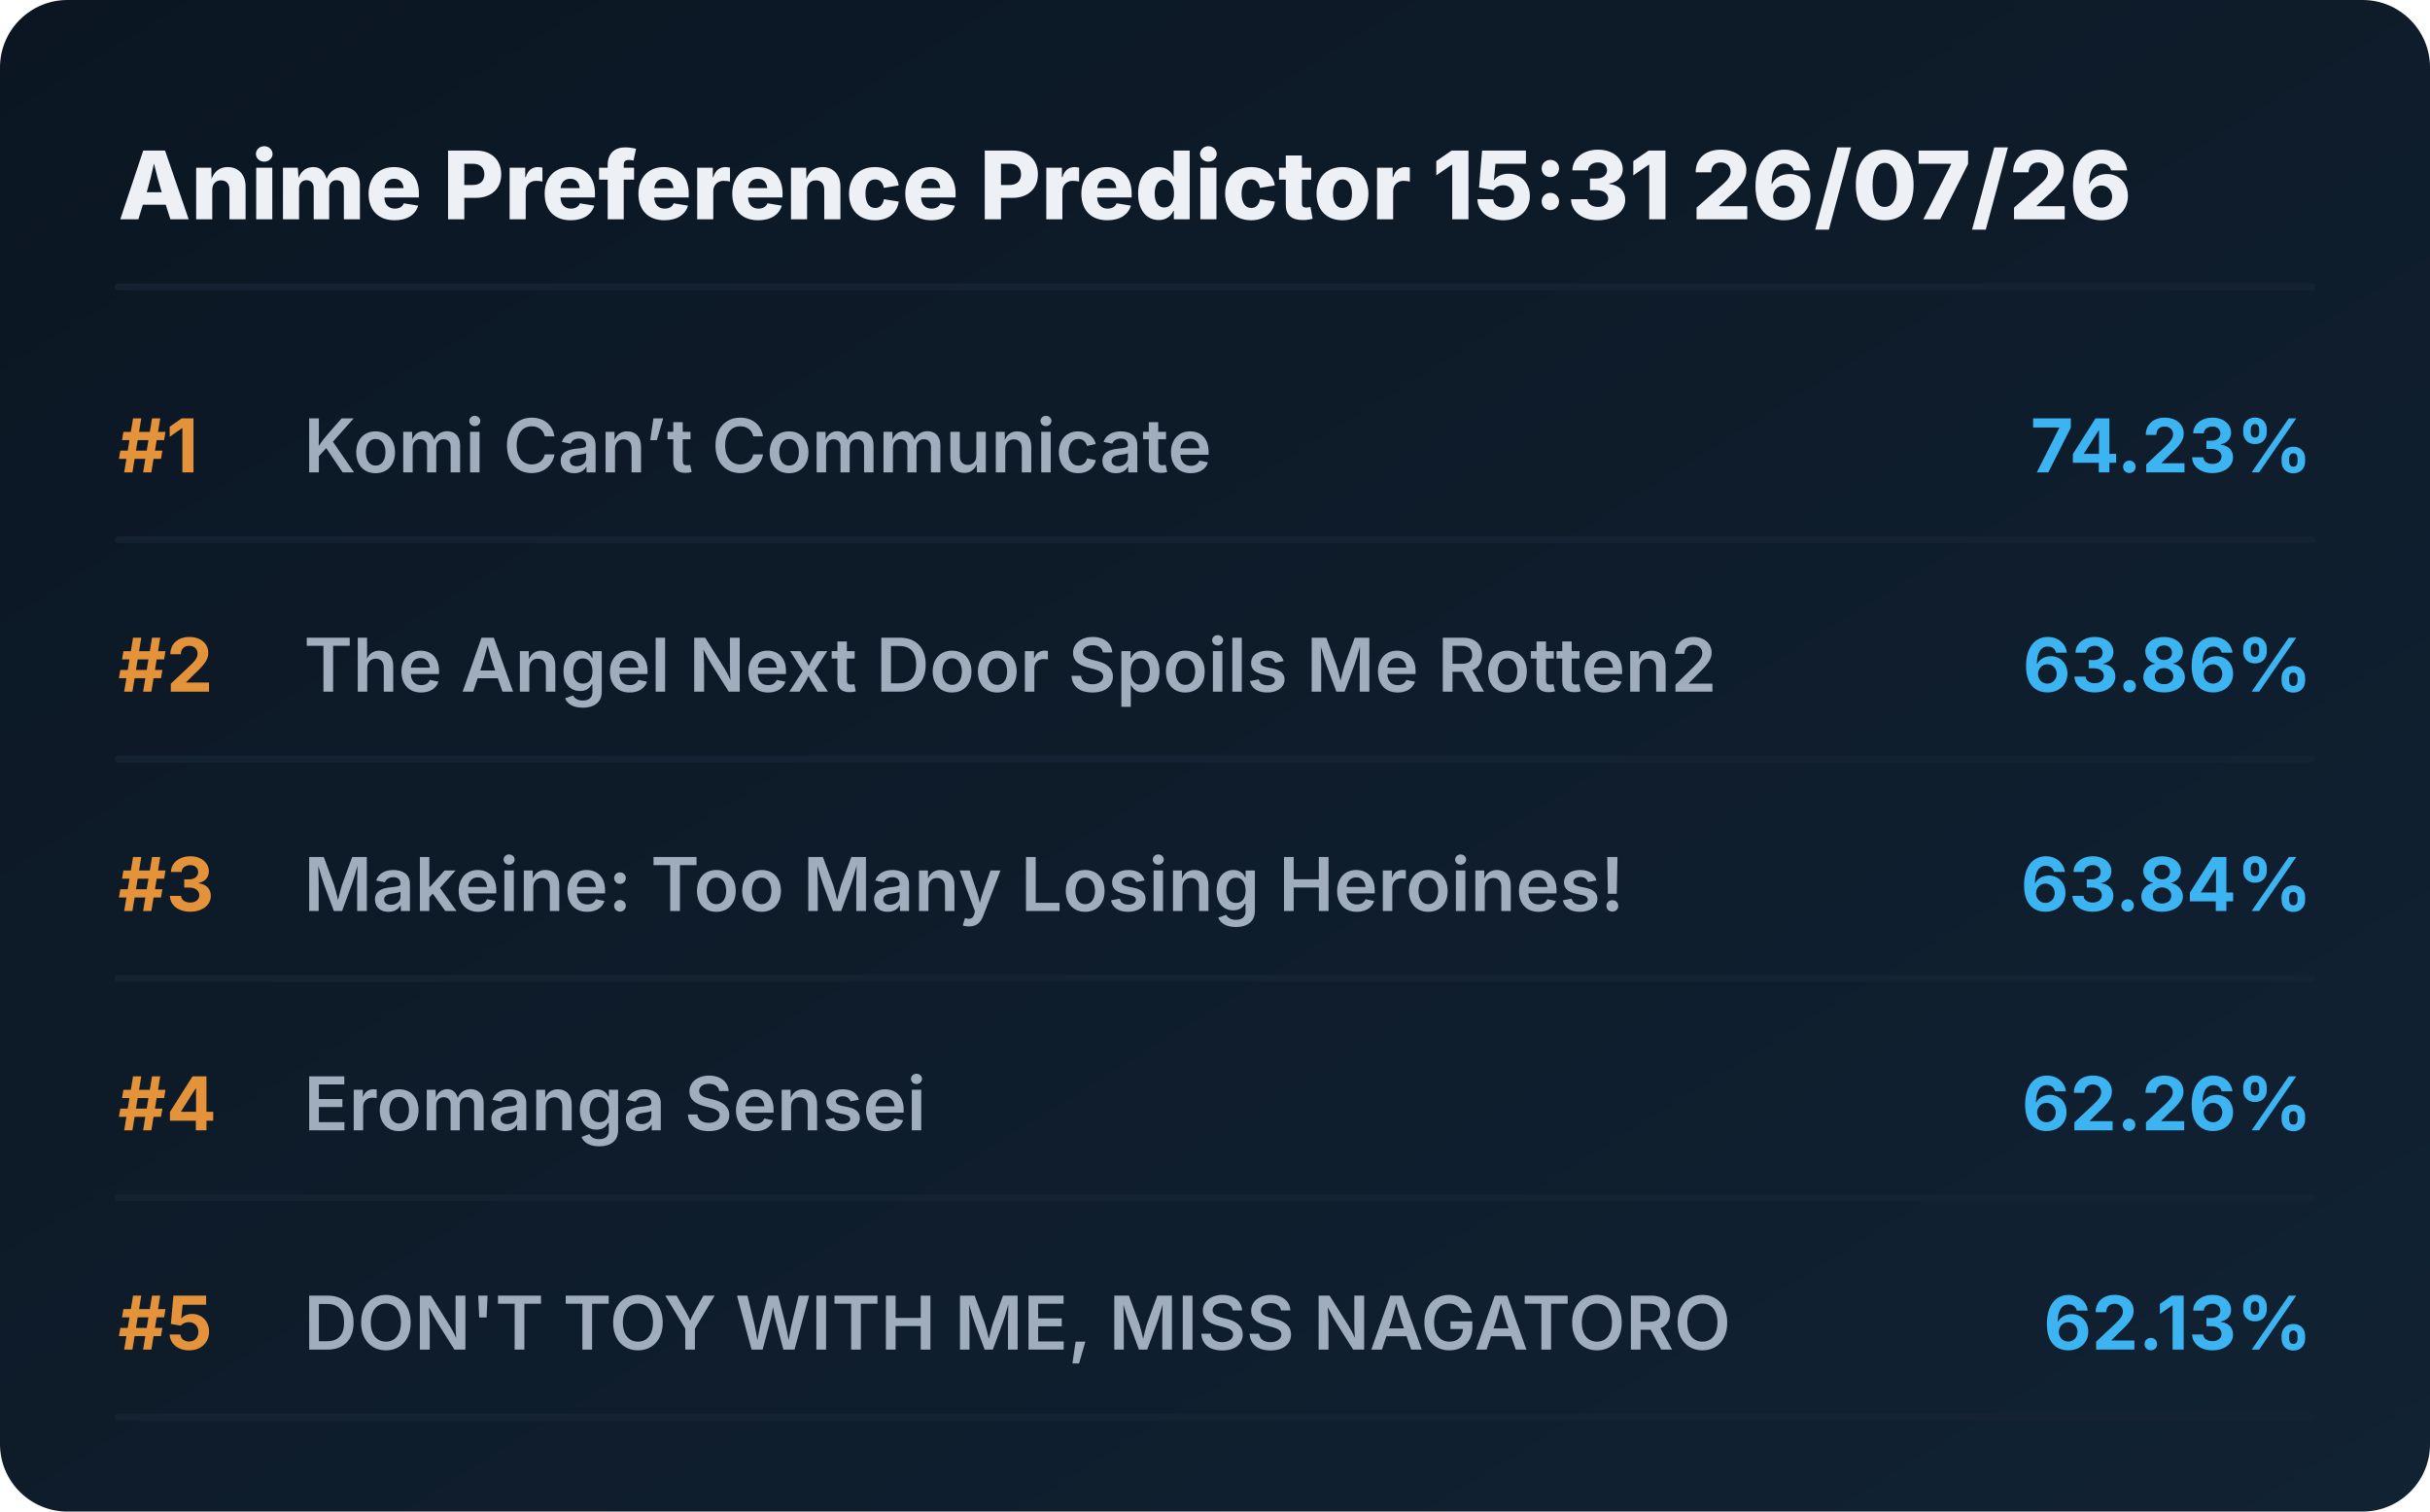
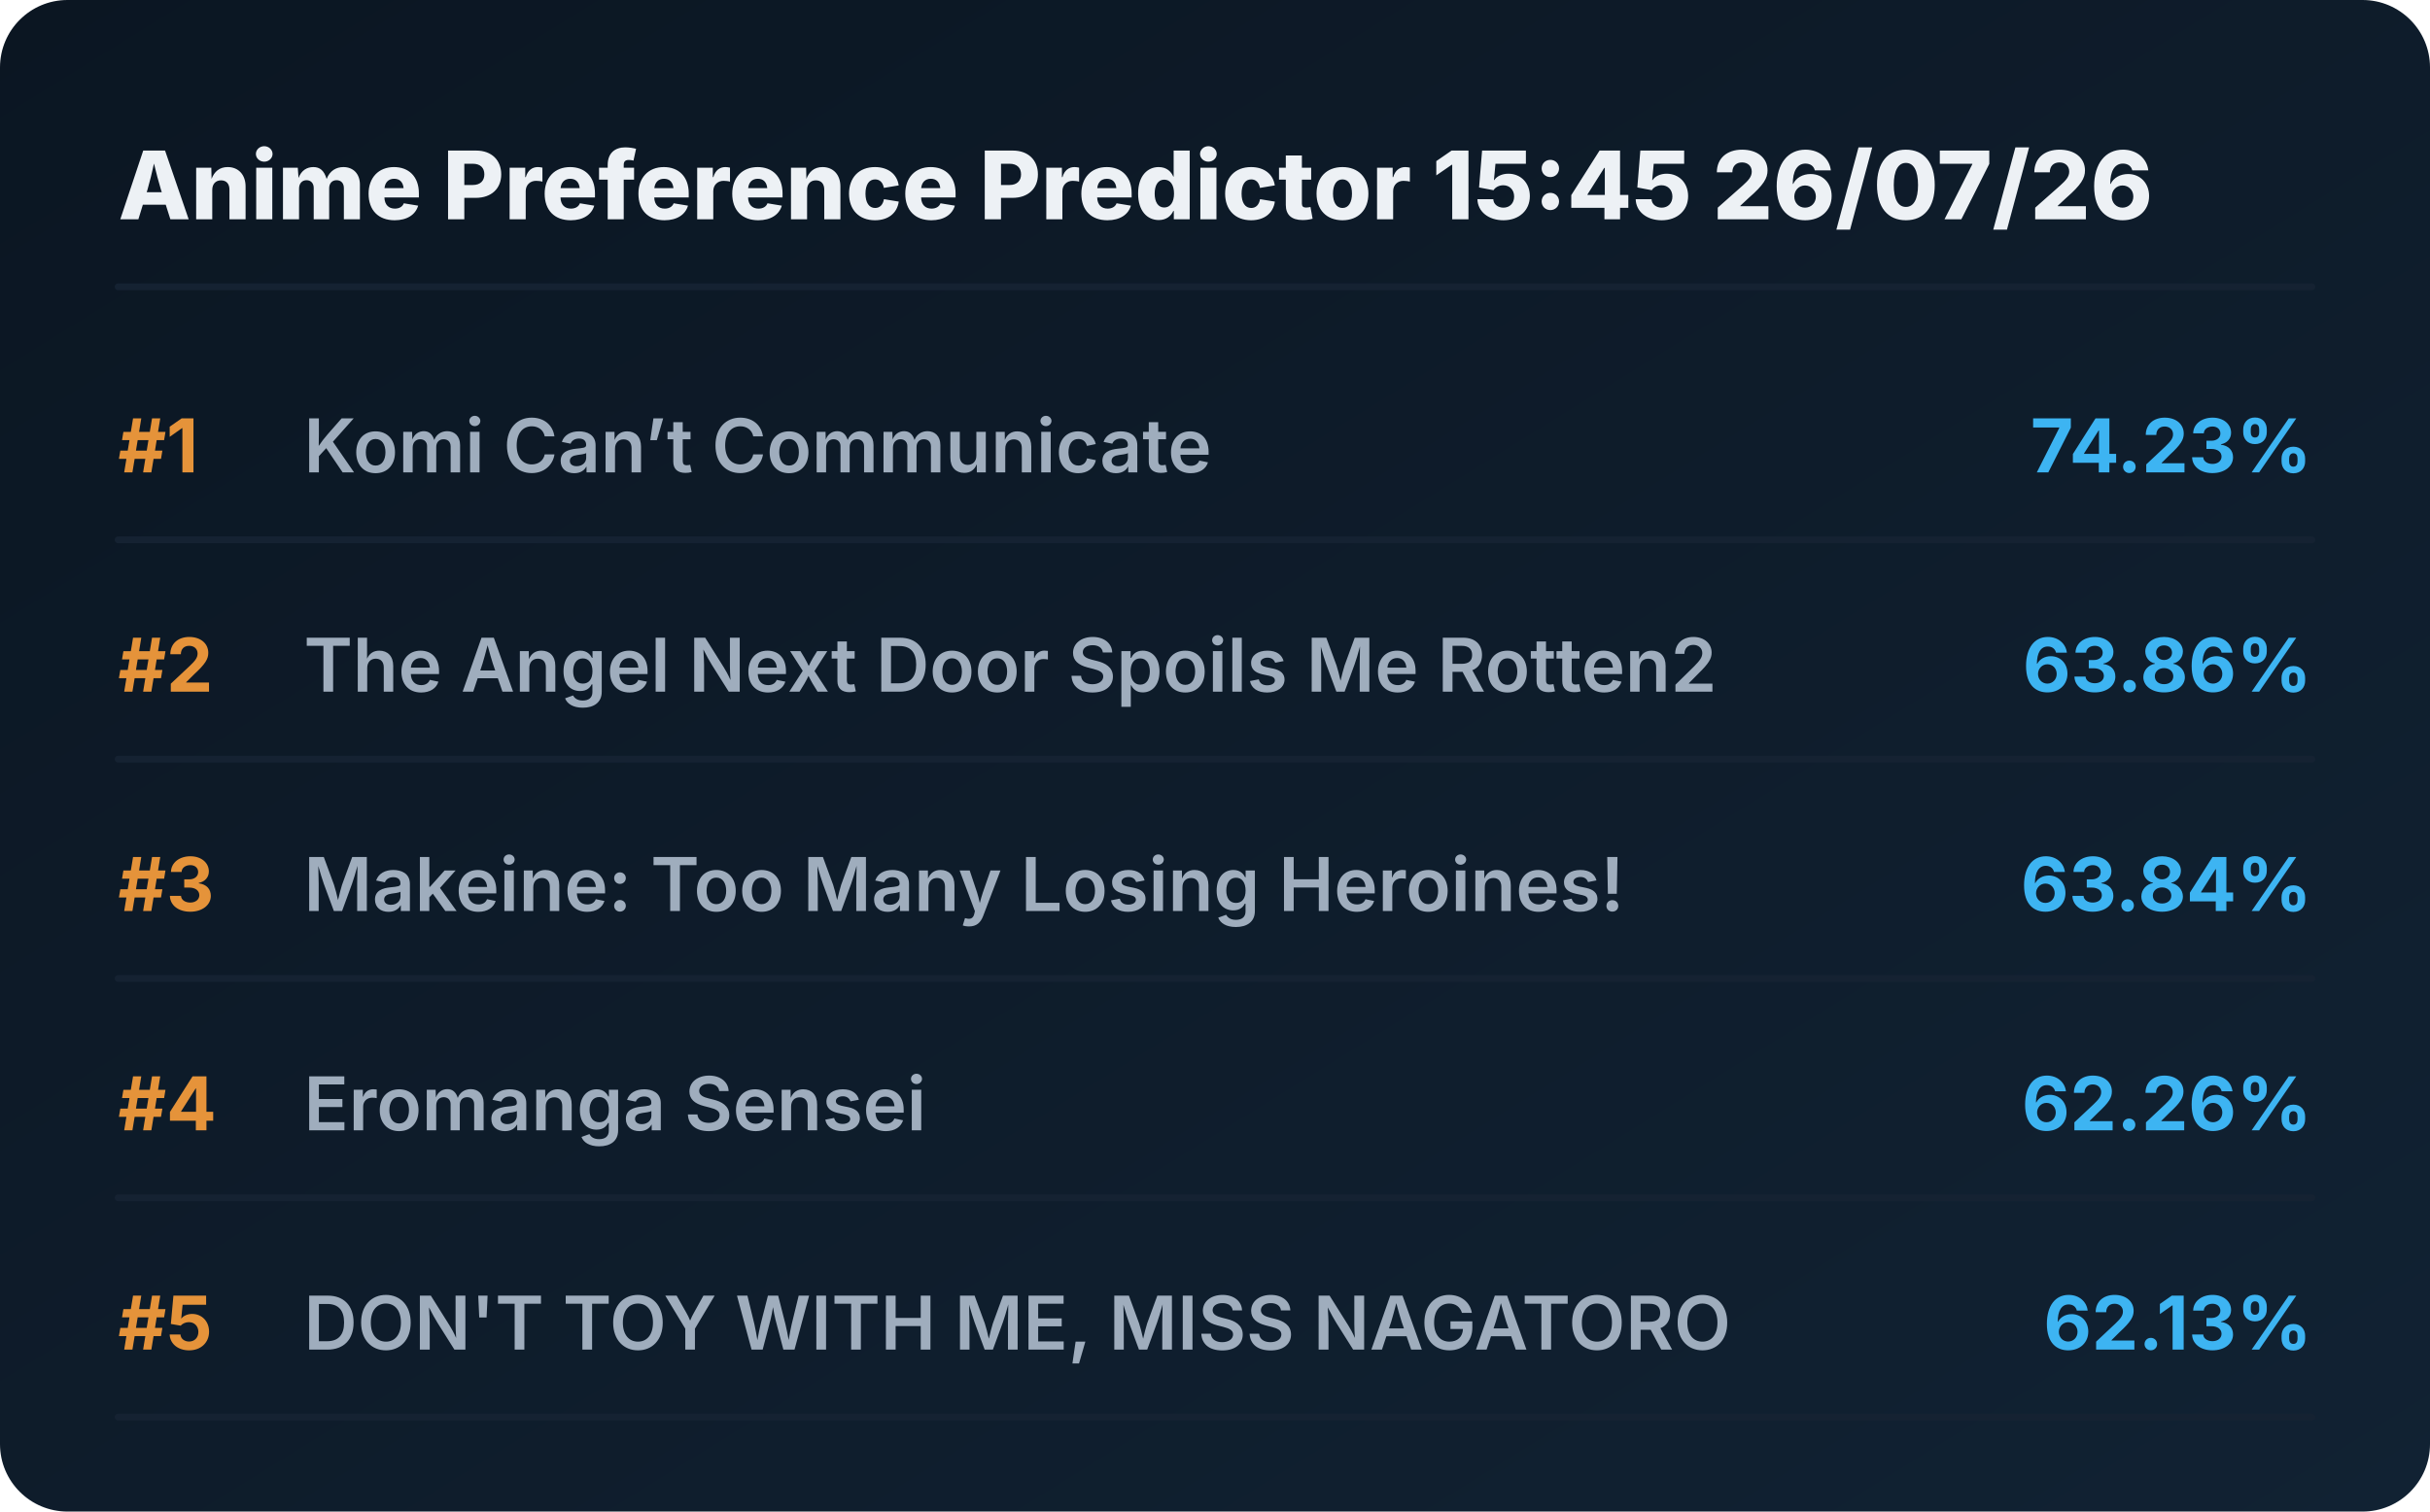
<svg xmlns="http://www.w3.org/2000/svg" viewBox="0 0 720 448" preserveAspectRatio="xMidYMid meet" style="width: 100%; height: auto; max-width: 720px;">
  <defs>
    <linearGradient id="boxGrad" x1="0%" y1="0%" x2="100%" y2="100%">
      <stop offset="0%" stop-color="#0b1622" />
      <stop offset="100%" stop-color="#112233" />
    </linearGradient>
    <clipPath id="titleClip">
      <rect x="90" y="0" width="510" height="100%" />
    </clipPath>
  </defs>
  <style>
    .bg { fill: url(#boxGrad); rx: 20px; }
    .header { font-family: 'Overpass', 'Inter', system-ui, sans-serif; font-weight: 800; font-size: 28px; fill: #edf1f5; }
    .rank { font-family: 'Overpass', 'Inter', system-ui, sans-serif; font-weight: 700; font-size: 22px; fill: #e5933a; }
    .title { font-family: 'Overpass', 'Inter', system-ui, sans-serif; font-weight: 600; font-size: 22px; fill: #9fadbd; }
    .score { font-family: 'Overpass', 'Inter', system-ui, sans-serif; font-weight: 700; font-size: 22px; fill: #3db4f2; }
    .line { stroke: #152232; stroke-width: 2; stroke-linecap: round; }
  </style>
  <rect class="bg" width="720" height="448" />
-   <text x="35" y="65" class="header">Anime Preference Predictor 15:31 26/07/26</text>
+   <text x="35" y="65" class="header">Anime Preference Predictor 15:45 26/07/26</text>
  <line x1="35" y1="85" x2="685" y2="85" class="line" />
  <g transform="translate(0, 0)">
    <text x="35" y="140" class="rank">#1</text>
    <text x="90" y="140" class="title">Komi Can’t Communicate</text>
    <text x="685" y="140" class="score" text-anchor="end">74.23%</text>
    <line x1="35" y1="160" x2="685" y2="160" class="line" />
  </g>
  <g transform="translate(0, 65)">
    <text x="35" y="140" class="rank">#2</text>
    <text x="90" y="140" class="title">The Angel Next Door Spoils Me Rotten2</text>
    <text x="685" y="140" class="score" text-anchor="end">63.86%</text>
    <line x1="35" y1="160" x2="685" y2="160" class="line" />
  </g>
  <g transform="translate(0, 130)">
    <text x="35" y="140" class="rank">#3</text>
    <text x="90" y="140" class="title">Makeine: Too Many Losing Heroines!</text>
    <text x="685" y="140" class="score" text-anchor="end">63.84%</text>
    <line x1="35" y1="160" x2="685" y2="160" class="line" />
  </g>
  <g transform="translate(0, 195)">
    <text x="35" y="140" class="rank">#4</text>
    <text x="90" y="140" class="title">Eromanga Sensei</text>
    <text x="685" y="140" class="score" text-anchor="end">62.26%</text>
    <line x1="35" y1="160" x2="685" y2="160" class="line" />
  </g>
  <g transform="translate(0, 260)">
    <text x="35" y="140" class="rank">#5</text>
    <text x="90" y="140" class="title">DON'T TOY WITH ME, MISS NAGATORO</text>
    <text x="685" y="140" class="score" text-anchor="end">62.13%</text>
    <line x1="35" y1="160" x2="685" y2="160" class="line" />
  </g>
</svg>
